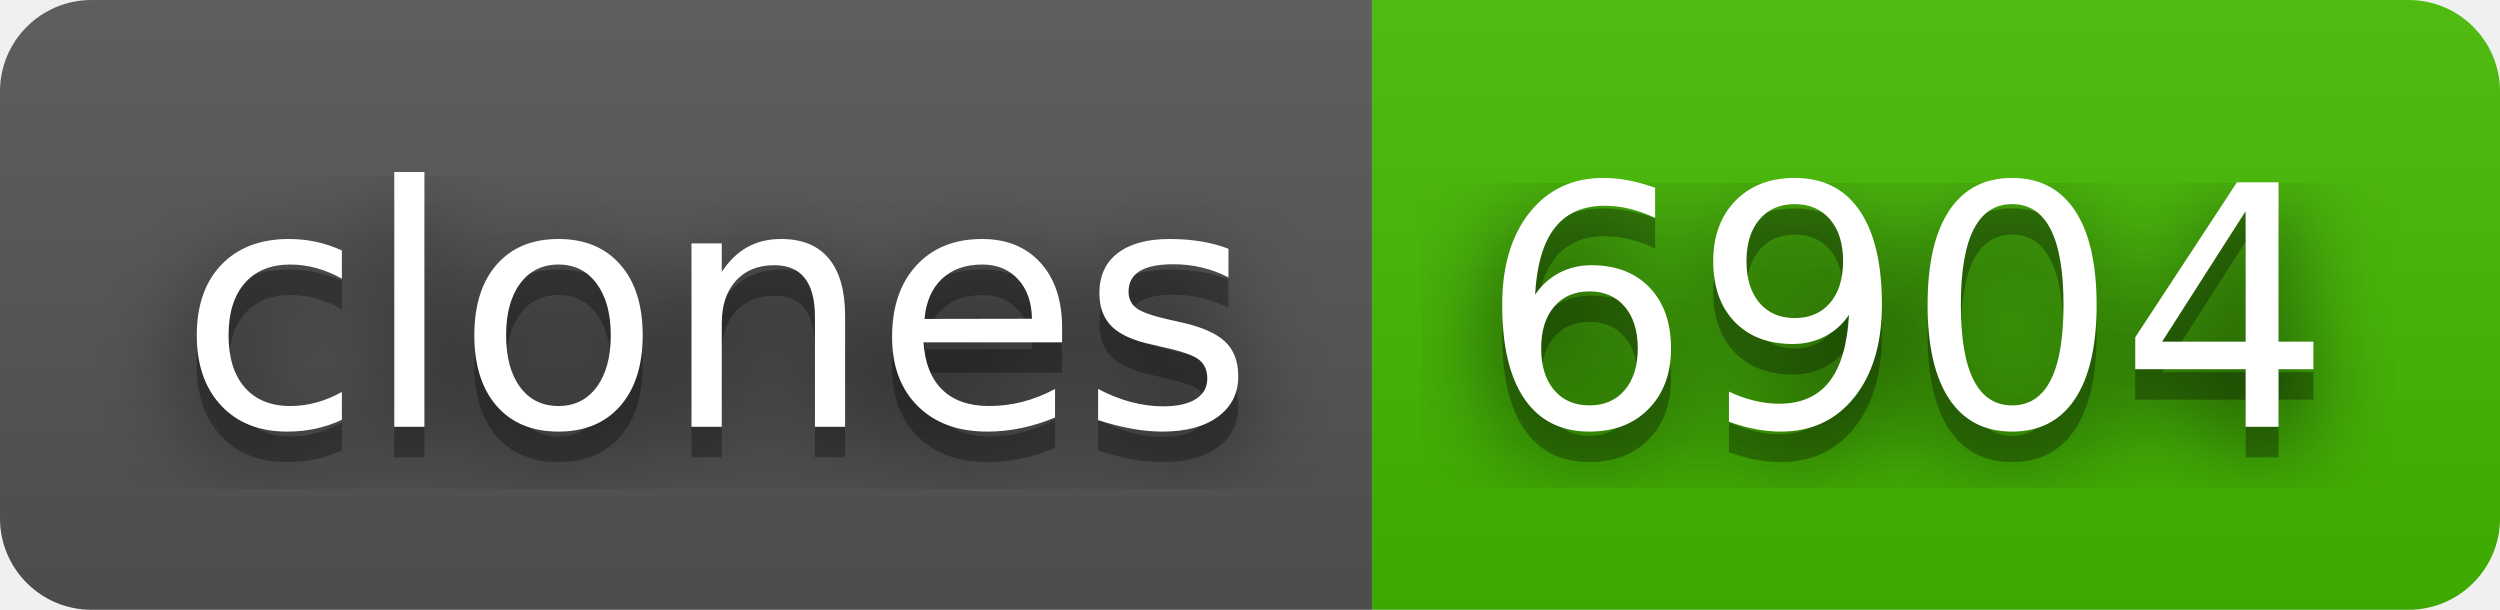
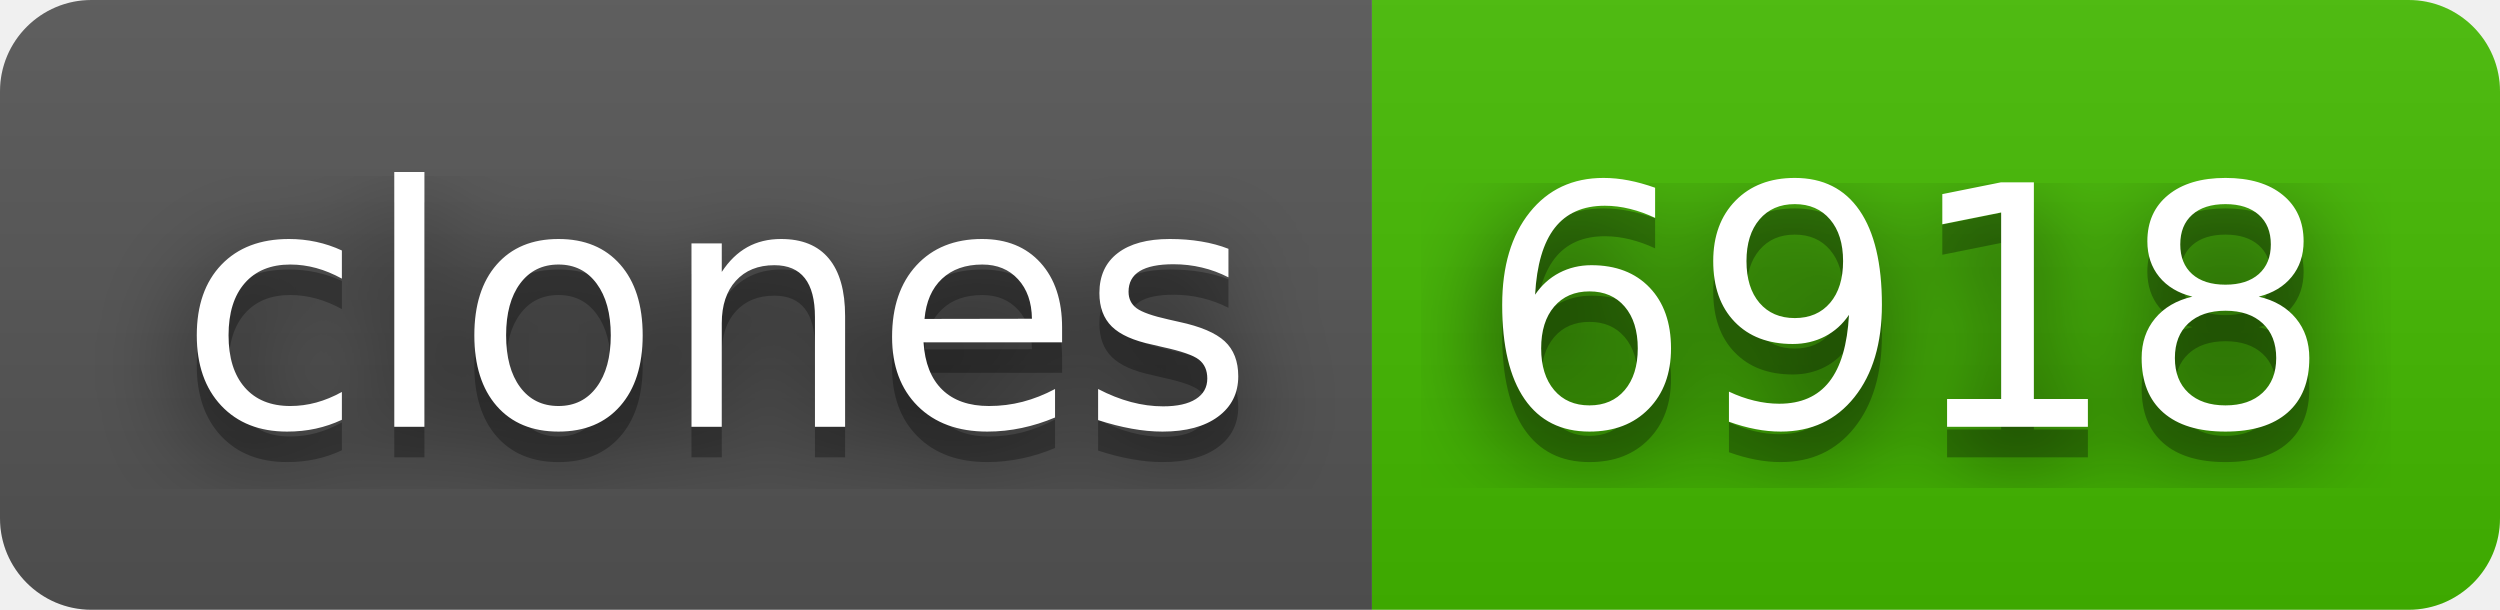
- <svg xmlns="http://www.w3.org/2000/svg" width="82" height="20" role="img" aria-label="clones: 6904">
+ <svg xmlns="http://www.w3.org/2000/svg" width="82" height="20" role="img" aria-label="clones: 6918">
  <filter id="blur">
    <feGaussianBlur in="SourceGraphic" stdDeviation="16" />
  </filter>
  <linearGradient id="s" x2="0" y2="100%">
    <stop offset="0" stop-color="#bbb" stop-opacity=".1" />
    <stop offset="1" stop-opacity=".1" />
  </linearGradient>
  <clipPath id="r">
    <rect width="82" height="20" rx="3" fill="#fff" />
  </clipPath>
  <g clip-path="url(#r)">
    <rect width="45" height="20" fill="#555" />
    <rect x="45" width="37" height="20" fill="#4b0" />
    <rect width="82" height="20" fill="url(#s)" />
  </g>
  <g fill="#fff" text-anchor="middle" font-family="Verdana,Geneva,DejaVu Sans,sans-serif" text-rendering="geometricPrecision" font-size="110">
    <text aria-hidden="true" x="235" y="150" fill="#010101" fill-opacity=".80" filter="url(#blur)" transform="scale(.1)" textLength="350">clones</text>
    <text aria-hidden="true" x="235" y="150" fill="#010101" fill-opacity=".3" transform="scale(.1)" textLength="350">clones</text>
    <text x="235" y="140" transform="scale(.1)" fill="#fff" textLength="350">clones</text>
-     <text aria-hidden="true" x="625" y="150" fill="#010101" fill-opacity=".80" filter="url(#blur)" transform="scale(.1)" textLength="270">6904</text>
-     <text aria-hidden="true" x="625" y="150" fill="#010101" fill-opacity=".3" transform="scale(.1)" textLength="270">6904</text>
-     <text x="625" y="140" transform="scale(.1)" fill="#fff" textLength="270">6904</text>
+     <text aria-hidden="true" x="625" y="150" fill="#010101" fill-opacity=".80" filter="url(#blur)" transform="scale(.1)" textLength="270">6918</text>
+     <text aria-hidden="true" x="625" y="150" fill="#010101" fill-opacity=".3" transform="scale(.1)" textLength="270">6918</text>
+     <text x="625" y="140" transform="scale(.1)" fill="#fff" textLength="270">6918</text>
  </g>
</svg>
